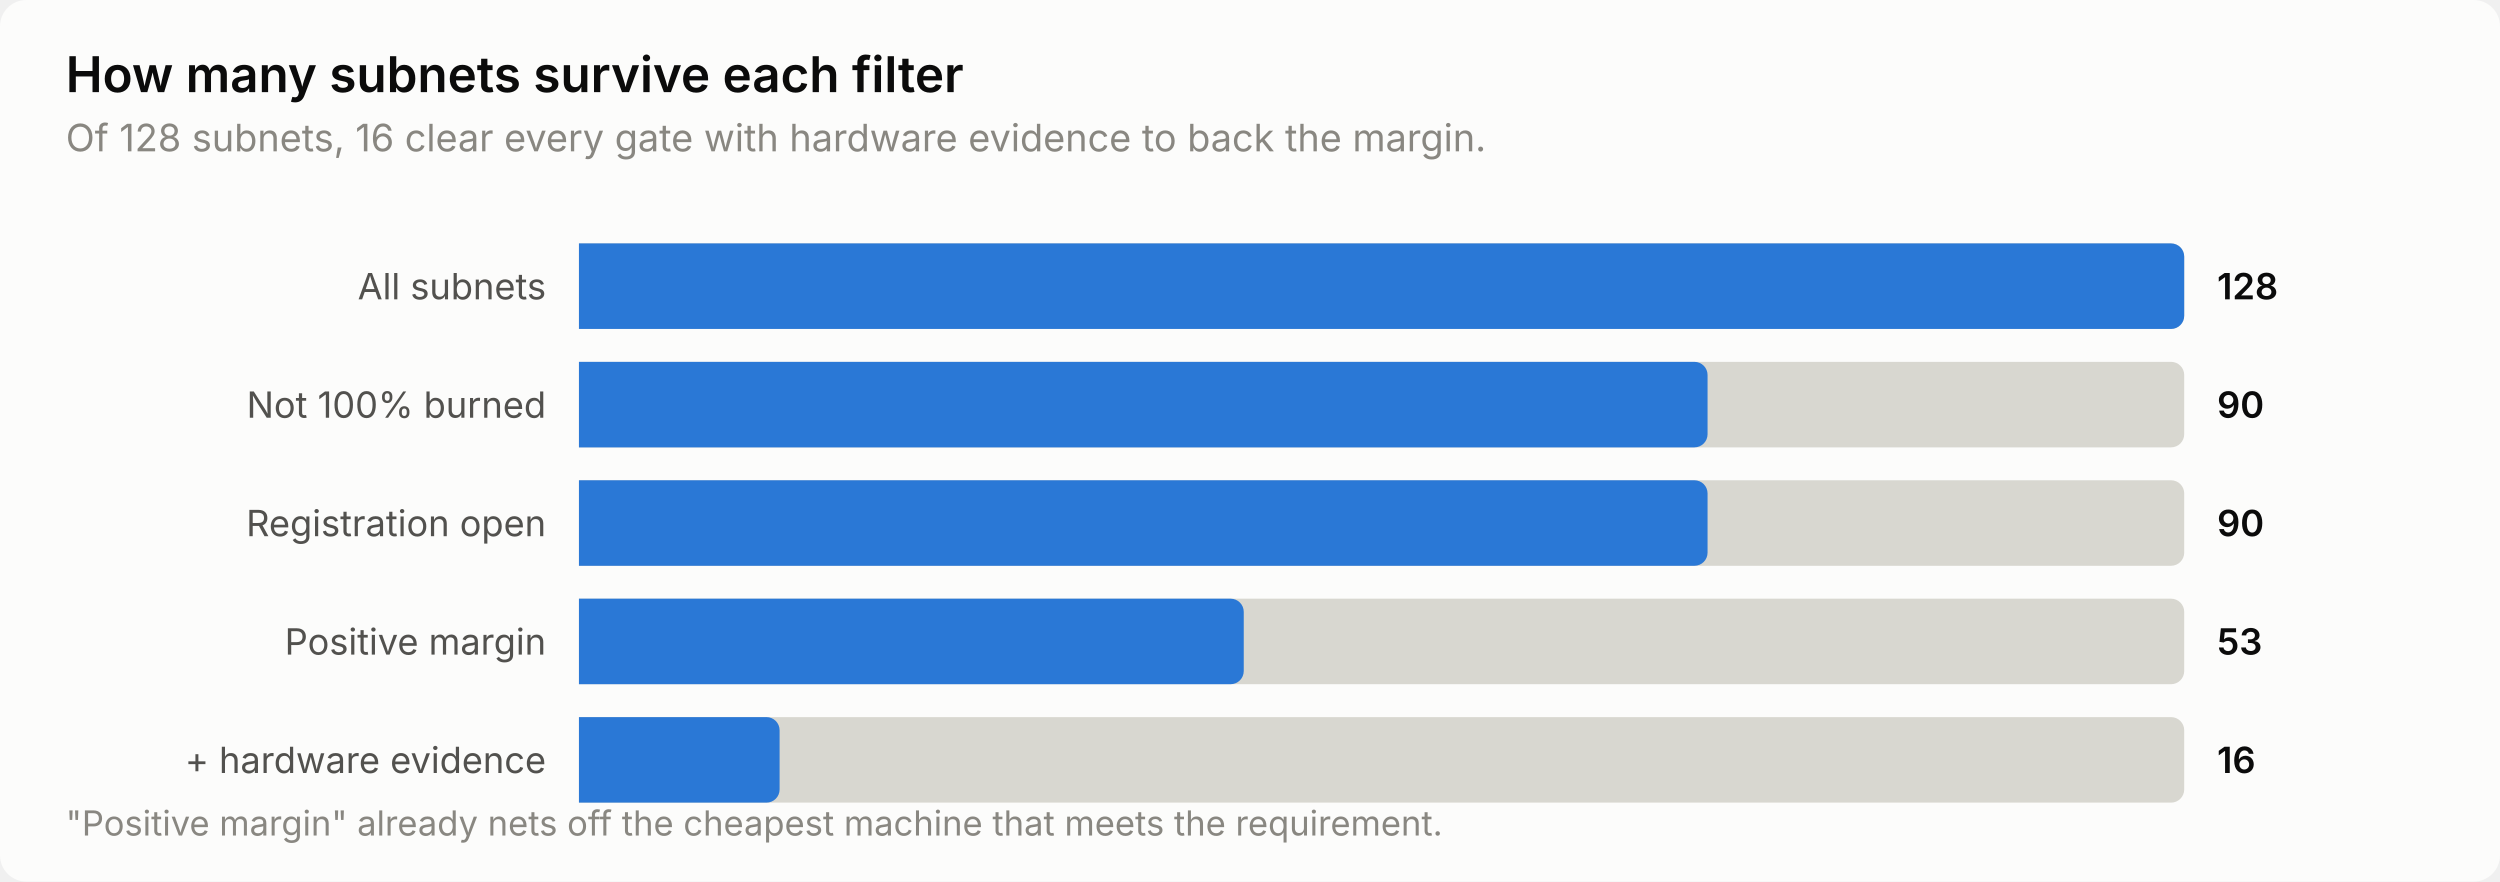
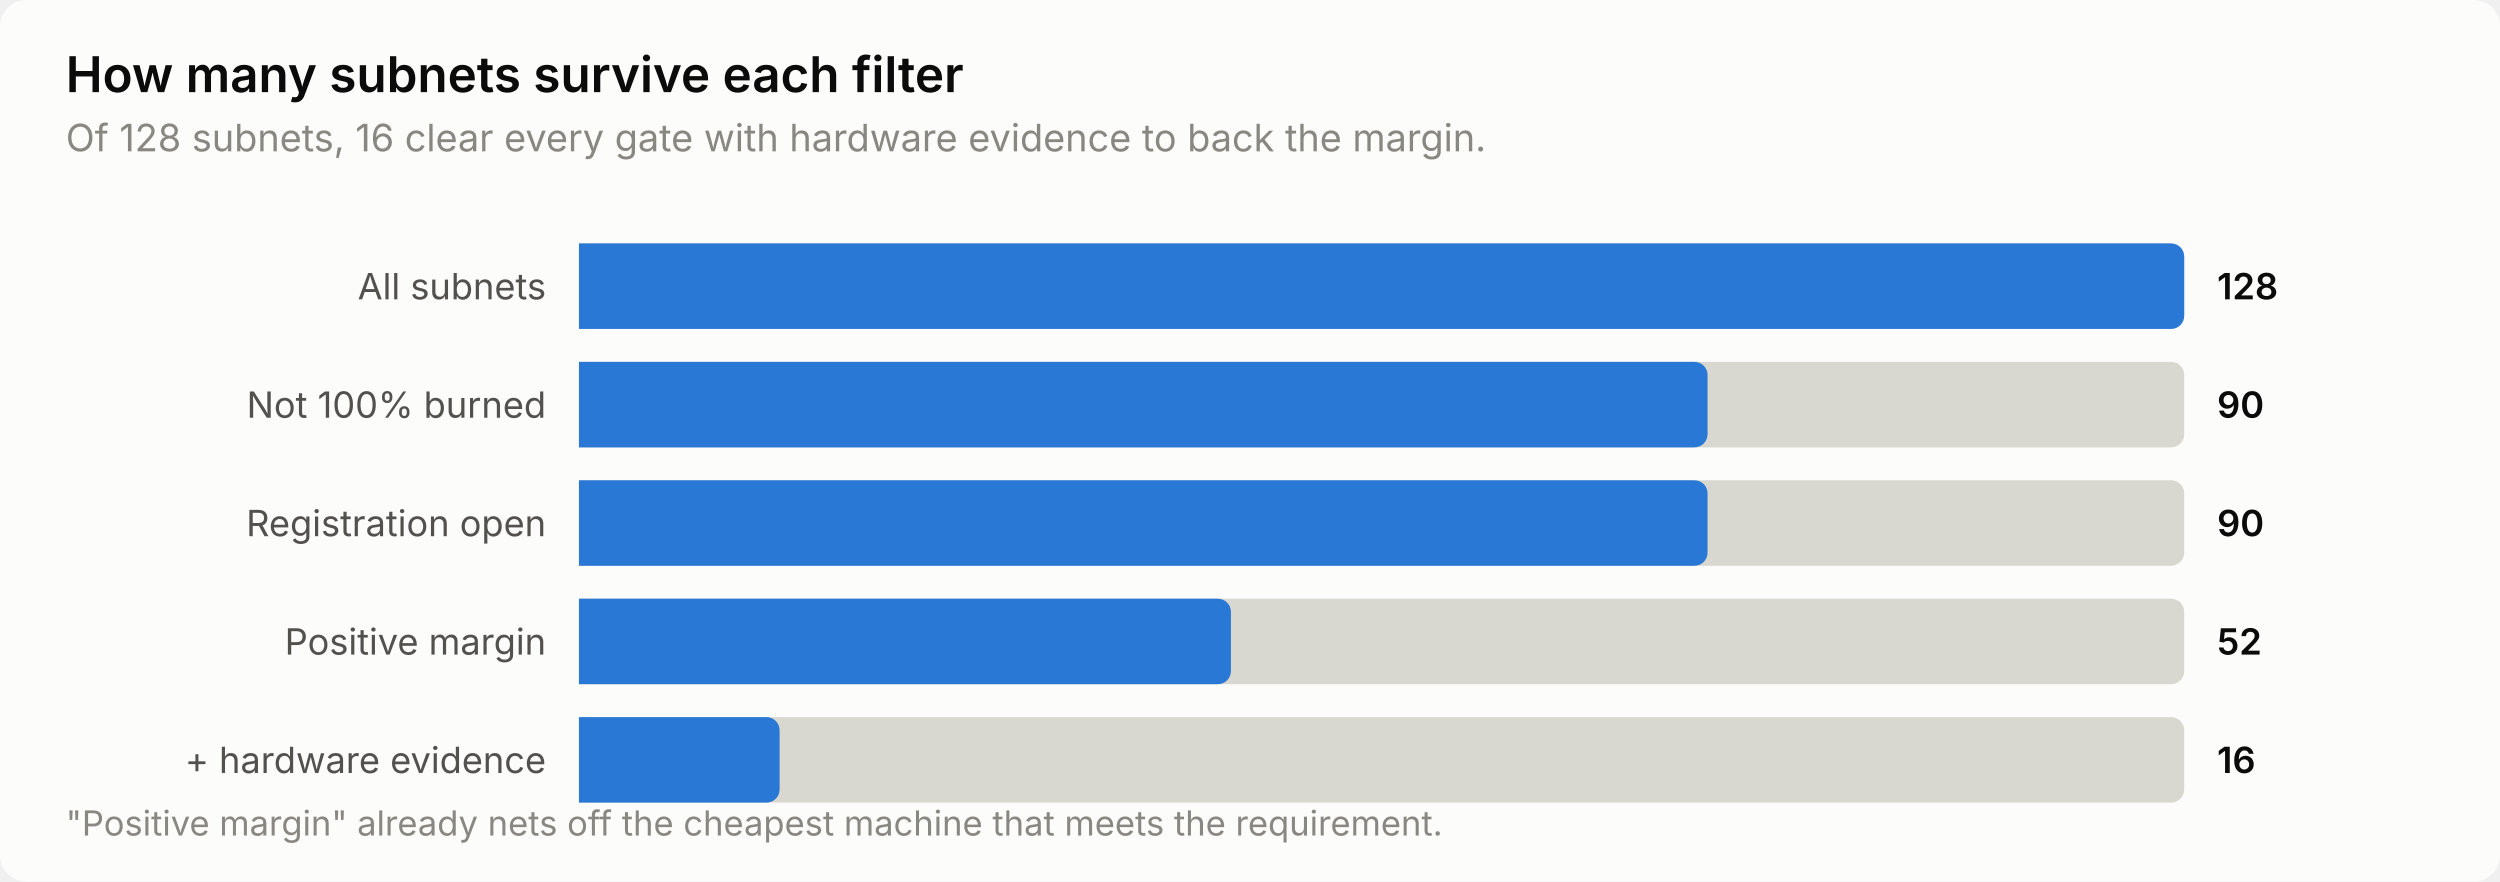
<svg xmlns="http://www.w3.org/2000/svg" width="760" height="268" viewBox="0 0 760 268" role="img" aria-label="How many subnets survive each filter">
  <style>
    text { font-family: system-ui, -apple-system, 'Segoe UI', sans-serif; }
    .t-title { font-size: 15px; font-weight: 600; }
    .t-sub { font-size: 11.5px; }
    .t-lab { font-size: 11px; }
    .t-val { font-size: 11px; font-weight: 600; font-variant-numeric: tabular-nums; }
    .t-tick { font-size: 10.5px; font-variant-numeric: tabular-nums; }

    .surface { fill: #fcfcfb; }
    .ink { fill: #0b0b0b; }
    .ink2 { fill: #52514e; }
    .muted { fill: #898781; }
    .grid { stroke: #e1e0d9; }
    .axis { stroke: #c3c2b7; }
    .accent { fill: #2a78d6; }
    .critical { fill: #d03b3b; }
    .deemph { fill: #d8d7d0; }

    @media (prefers-color-scheme: dark) {
      .surface { fill: #1a1a19; }
      .ink { fill: #ffffff; }
      .ink2 { fill: #c3c2b7; }
      .muted { fill: #898781; }
      .grid { stroke: #2c2c2a; }
      .axis { stroke: #383835; }
      .accent { fill: #3987e5; }
      .deemph { fill: #3a3a37; }
    }
</style>
  <rect class="surface" width="760" height="268" rx="8" />
  <text class="ink t-title" x="20" y="28">How many subnets survive each filter</text>
  <text class="muted t-sub" x="20" y="46">Of 128 subnets, 16 clear every gate with hardware evidence to back the margin.</text>
  <text class="ink2 t-lab" x="166" y="91" text-anchor="end">All subnets</text>
  <path class="deemph" d="M176.0,74.0 H660.0 a4.0,4.0 0 0 1 4.0,4.0 V96.0 a4.0,4.0 0 0 1 -4.0,4.0 H176.0 Z" />
  <path class="accent" d="M176.0,74.0 H660.0 a4.0,4.0 0 0 1 4.0,4.0 V96.0 a4.0,4.0 0 0 1 -4.0,4.0 H176.0 Z" />
  <text class="ink t-val" x="674" y="91">128</text>
  <text class="ink2 t-lab" x="166" y="127" text-anchor="end">Not 100% burned</text>
  <path class="deemph" d="M176.0,110.0 H660.0 a4.0,4.0 0 0 1 4.0,4.0 V132.0 a4.0,4.0 0 0 1 -4.0,4.0 H176.0 Z" />
  <path class="accent" d="M176.0,110.0 H515.1 a4.0,4.0 0 0 1 4.0,4.0 V132.0 a4.0,4.0 0 0 1 -4.0,4.0 H176.0 Z" />
  <text class="ink t-val" x="674" y="127">90</text>
  <text class="ink2 t-lab" x="166" y="163" text-anchor="end">Registration open</text>
  <path class="deemph" d="M176.0,146.0 H660.0 a4.0,4.0 0 0 1 4.0,4.0 V168.0 a4.0,4.0 0 0 1 -4.0,4.0 H176.0 Z" />
  <path class="accent" d="M176.0,146.0 H515.1 a4.0,4.0 0 0 1 4.0,4.0 V168.0 a4.0,4.0 0 0 1 -4.0,4.0 H176.0 Z" />
  <text class="ink t-val" x="674" y="163">90</text>
  <text class="ink2 t-lab" x="166" y="199" text-anchor="end">Positive margin</text>
  <path class="deemph" d="M176.0,182.0 H660.0 a4.0,4.0 0 0 1 4.0,4.0 V204.0 a4.0,4.0 0 0 1 -4.0,4.0 H176.0 Z" />
-   <path class="accent" d="M176.0,182.0 H374.1 a4.0,4.0 0 0 1 4.0,4.0 V204.0 a4.0,4.0 0 0 1 -4.0,4.0 H176.0 Z" />
-   <text class="ink t-val" x="674" y="199">53</text>
+   <path class="accent" d="M176.0,182.0 H370.2 a4.0,4.0 0 0 1 4.0,4.0 V204.0 a4.0,4.0 0 0 1 -4.0,4.0 H176.0 Z" />
+   <text class="ink t-val" x="674" y="199">52</text>
  <text class="ink2 t-lab" x="166" y="235" text-anchor="end">+ hardware evidence</text>
  <path class="deemph" d="M176.0,218.0 H660.0 a4.0,4.0 0 0 1 4.0,4.0 V240.0 a4.0,4.0 0 0 1 -4.0,4.0 H176.0 Z" />
  <path class="accent" d="M176.0,218.0 H233.0 a4.0,4.0 0 0 1 4.0,4.0 V240.0 a4.0,4.0 0 0 1 -4.0,4.0 H176.0 Z" />
  <text class="ink t-val" x="674" y="235">16</text>
  <text class="muted t-tick" x="20" y="254">"Positive margin" already nets off the cheapest machine that meets the requirement.</text>
</svg>
